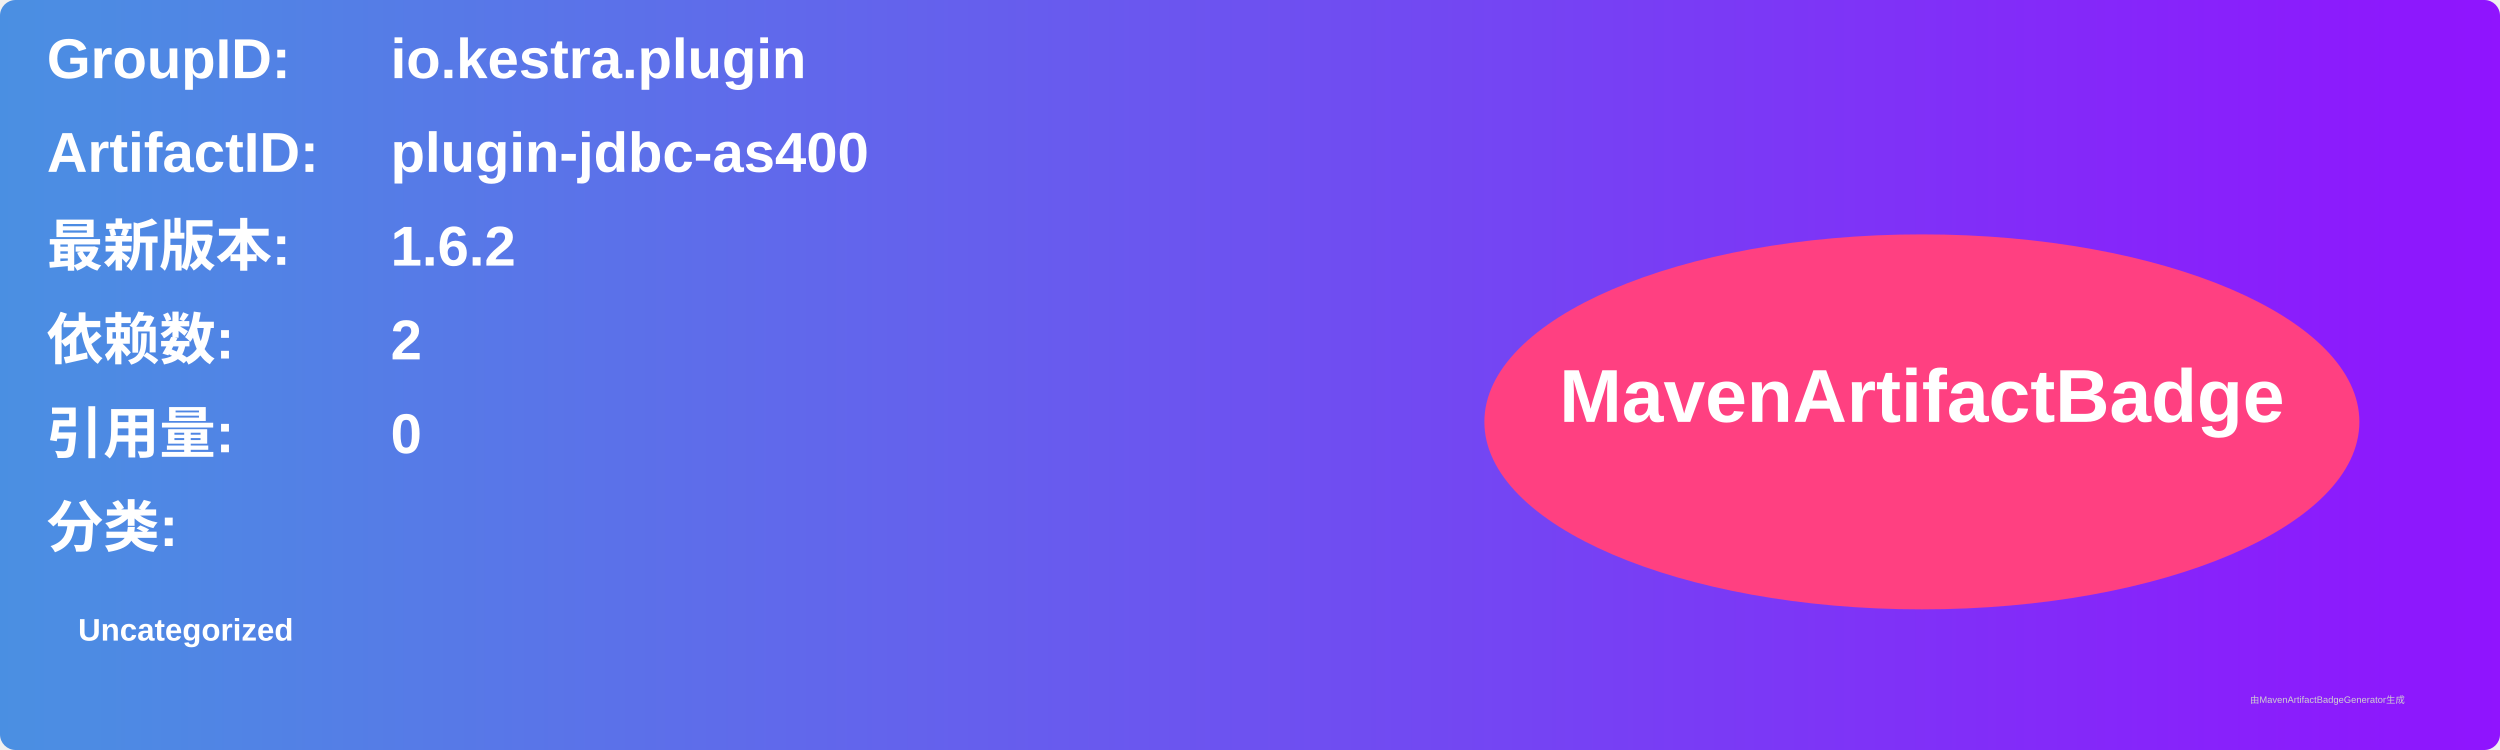
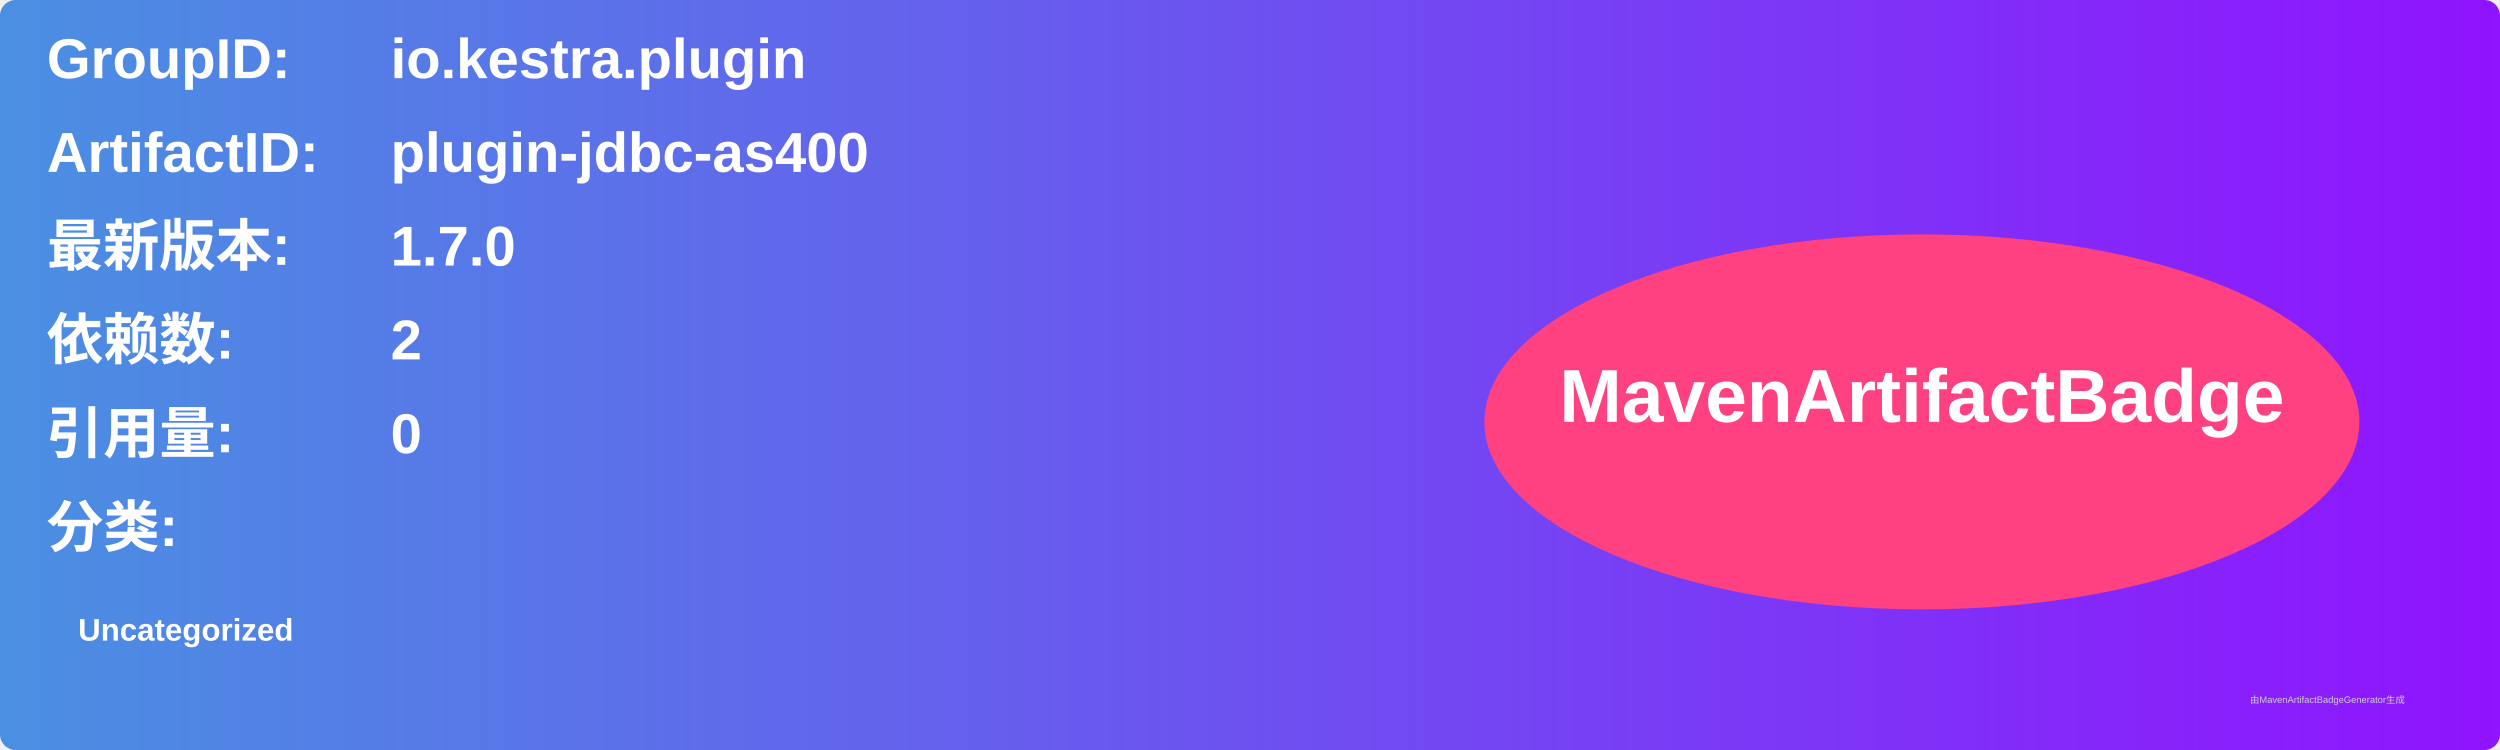
<svg xmlns="http://www.w3.org/2000/svg" width="800" height="240" viewBox="0 0 800 240">
  <linearGradient id="grad" x1="0%" y1="0%" x2="100%" y2="0%">
    <stop offset="0%" stop-color="#4a90e2" />
    <stop offset="100%" stop-color="#9013fe" />
  </linearGradient>
  <rect width="100%" height="100%" rx="5" ry="5" fill="url(#grad)" />
  <g transform="translate(15, 15)">
    <text x="0" y="10" font-family="Arial" font-size="18" fill="white" font-weight="bold" width="260">GroupID:</text>
    <text x="110" y="10" font-family="Arial" font-size="18" fill="white" font-weight="bold" width="460">io.kestra.plugin</text>
    <text x="0" y="40" font-family="Arial" font-size="18" fill="white" font-weight="bold" width="260">ArtifactID:</text>
    <text x="110" y="40" font-family="Arial" font-size="18" fill="white" font-weight="bold" width="460">plugin-jdbc-as400</text>
    <text x="0" y="70" font-family="Arial" font-size="18" fill="white" font-weight="bold">最新版本:</text>
    <text x="110" y="70" font-family="Arial" font-size="18" fill="white" font-weight="bold">
-       <tspan font-weight="bold">1.6.2</tspan>
+       <tspan font-weight="bold">1.7.0</tspan>
    </text>
    <text x="0" y="100" font-family="Arial" font-size="18" fill="white" font-weight="bold">依赖数: </text>
    <text x="110" y="100" font-family="Arial" font-size="18" fill="white">
      <tspan font-weight="bold">2</tspan>
    </text>
    <text x="0" y="130" font-family="Arial" font-size="18" fill="white" font-weight="bold">引用量: </text>
    <text x="110" y="130" font-family="Arial" font-size="18" fill="white">
      <tspan font-weight="bold">0</tspan>
    </text>
    <text x="0" y="160" font-family="Arial" font-size="18" fill="white" font-weight="bold">分类:</text>
    <text x="10" y="190" font-family="Arial" font-size="10" fill="white">
      <tspan font-weight="bold">Uncategorized</tspan>
    </text>
    <ellipse cx="600" cy="120" rx="140" ry="60" fill="#ff4081" />
    <text x="600" y="120" text-anchor="middle" font-family="Arial" font-size="24" fill="white" font-weight="bold">MavenArtifactBadge</text>
  </g>
  <text x="720" y="225" font-family="Arial" font-size="3" fill="#d0d0d0">由MavenArtifactBadgeGenerator生成</text>
</svg>
